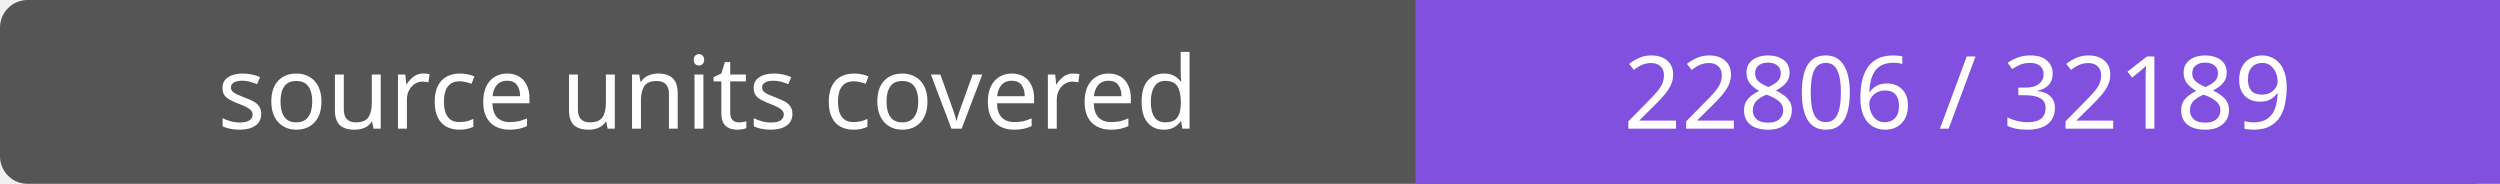
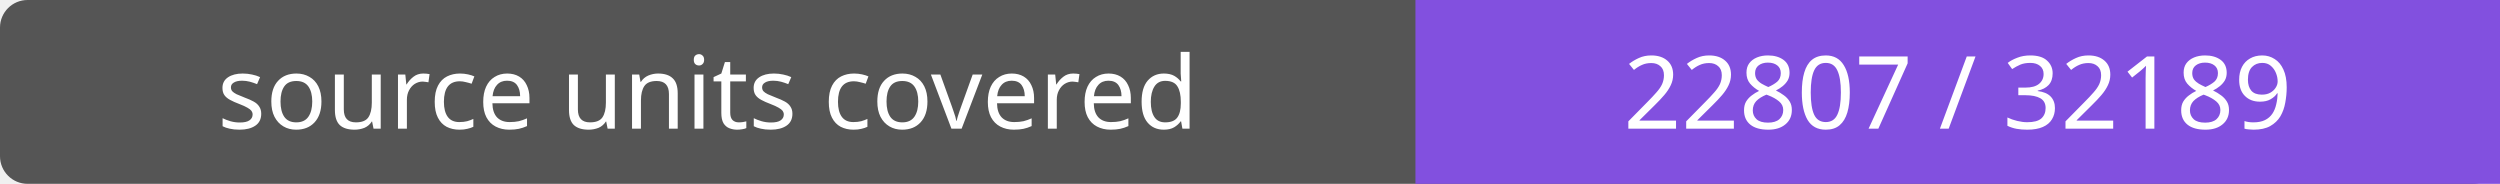
- <svg xmlns="http://www.w3.org/2000/svg" width="272" height="20" role="img" aria-label="source units covered: 22806 / 32189">
+ <svg xmlns="http://www.w3.org/2000/svg" width="272" height="20" role="img" aria-label="source units covered: 22807 / 32189">
  <rect width="272" height="20" rx="3" fill="#555" />
  <path fill="#8250df" d="M154 0h118v20H154z" />
  <g fill="#fff" text-anchor="middle" font-family="Verdana,sans-serif" font-size="11">
    <text x="77.0" y="14">source units covered</text>
-     <text x="213.0" y="14">22806 / 32189</text>
+     <text x="213.0" y="14">22807 / 32189</text>
  </g>
</svg>
